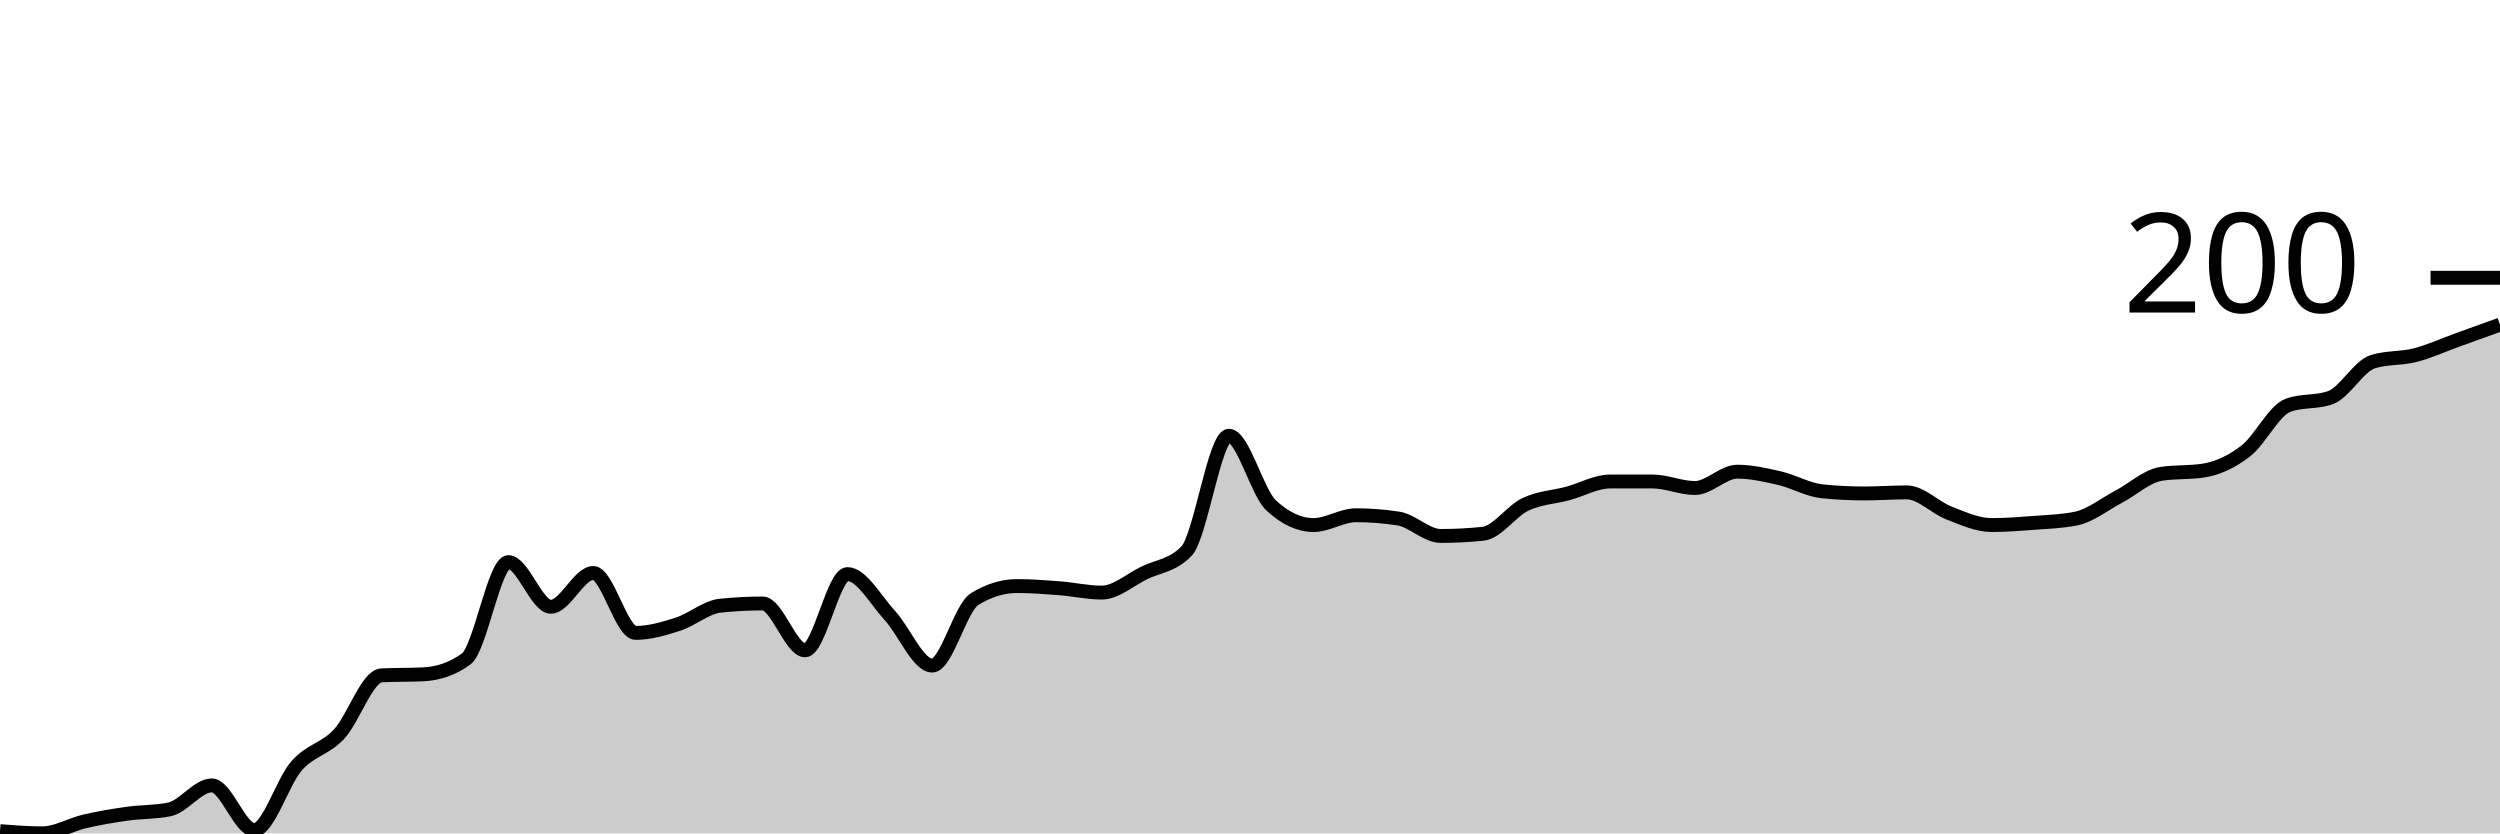
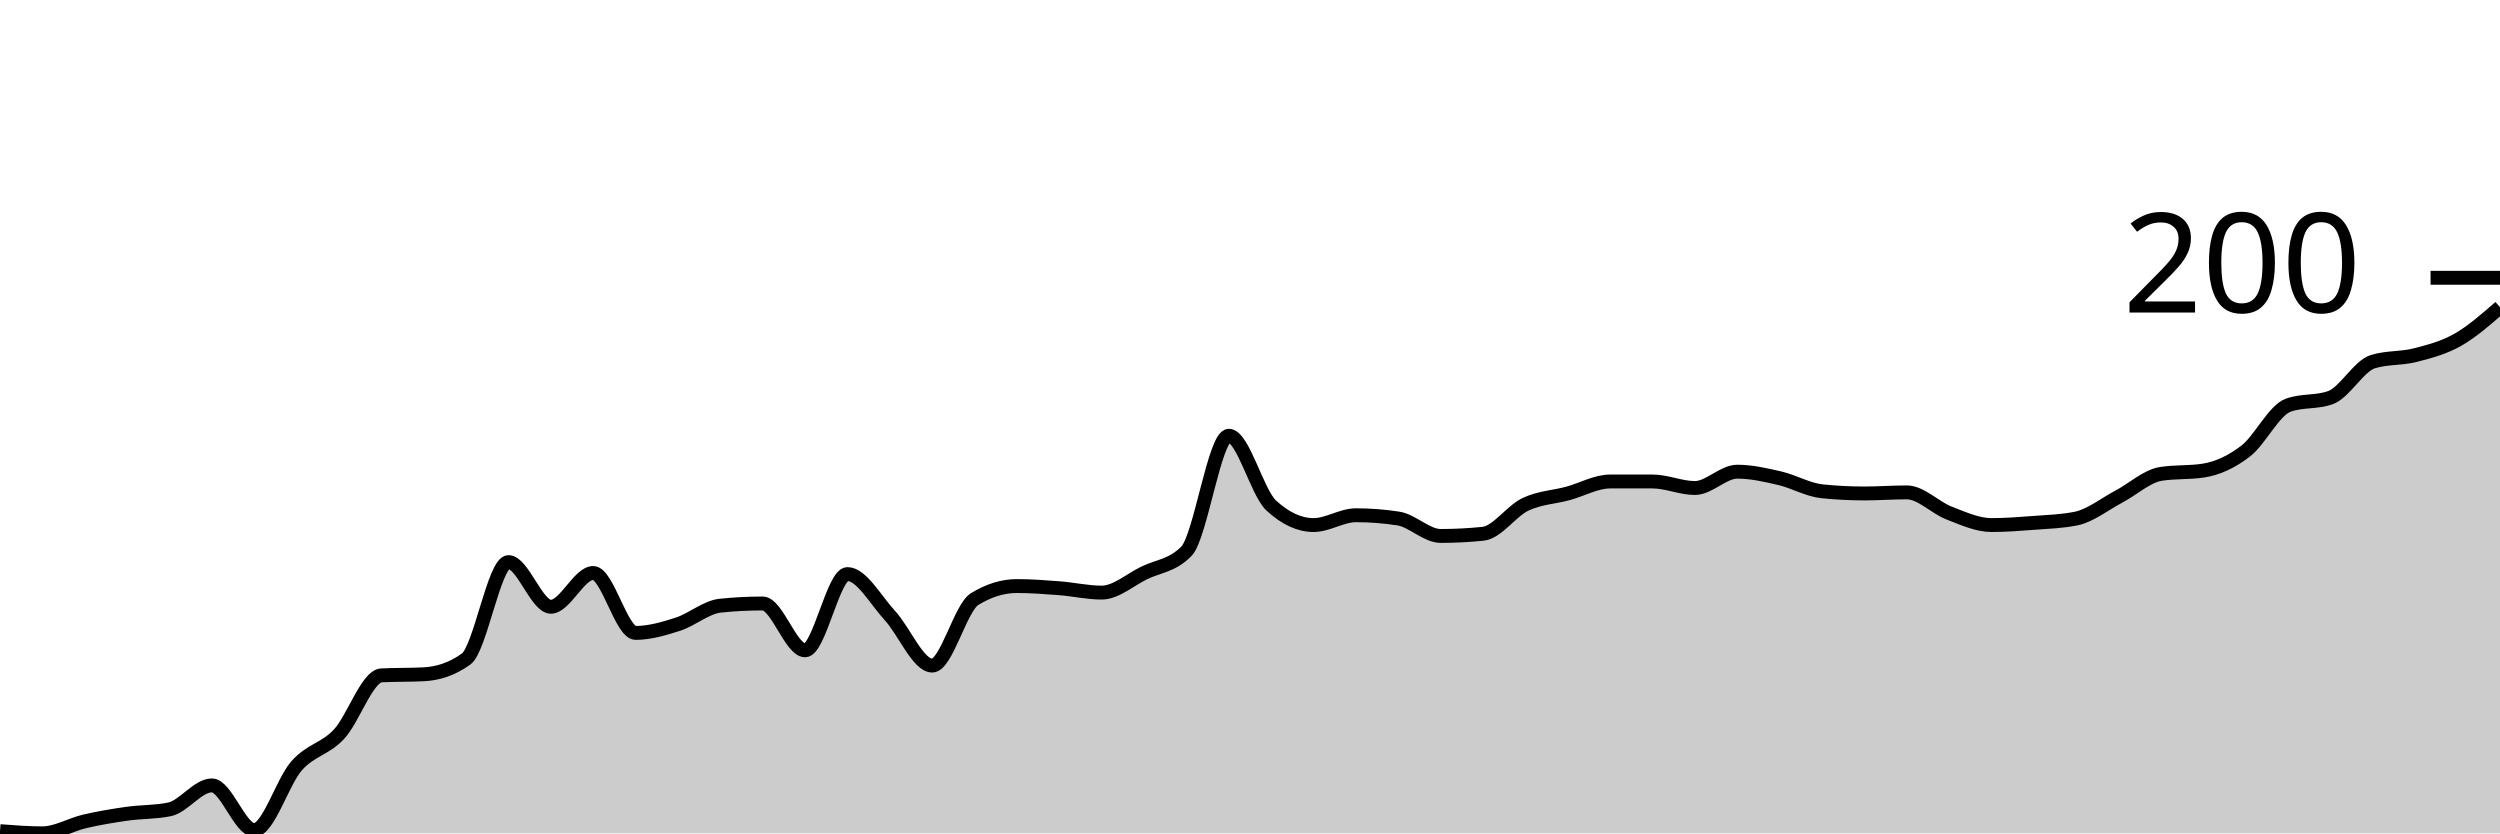
<svg xmlns="http://www.w3.org/2000/svg" viewBox="0 0 180 60">
  <g transform="translate(0,20)">
-     <path class="area" fill="rgba(0, 0, 0, 0.2)" d="M0,39.843C1.017,39.922,2.034,40,3.051,40C4.068,40,5.085,39.373,6.102,39.137C7.119,38.902,8.136,38.732,9.153,38.588C10.169,38.444,11.186,38.484,12.203,38.275C13.22,38.065,14.237,36.549,15.254,36.549C16.271,36.549,17.288,39.765,18.305,39.765C19.322,39.765,20.339,36.288,21.356,35.137C22.373,33.987,23.39,33.948,24.407,32.863C25.424,31.778,26.441,28.68,27.458,28.627C28.475,28.575,29.492,28.601,30.508,28.549C31.525,28.497,32.542,28.183,33.559,27.451C34.576,26.719,35.593,20.471,36.61,20.471C37.627,20.471,38.644,23.686,39.661,23.686C40.678,23.686,41.695,21.255,42.712,21.255C43.729,21.255,44.746,25.569,45.763,25.569C46.78,25.569,47.797,25.268,48.814,24.941C49.831,24.614,50.847,23.712,51.864,23.608C52.881,23.503,53.898,23.451,54.915,23.451C55.932,23.451,56.949,26.824,57.966,26.824C58.983,26.824,60,21.333,61.017,21.333C62.034,21.333,63.051,23.216,64.068,24.314C65.085,25.412,66.102,27.922,67.119,27.922C68.136,27.922,69.153,23.765,70.169,23.137C71.186,22.51,72.203,22.196,73.22,22.196C74.237,22.196,75.254,22.275,76.271,22.353C77.288,22.431,78.305,22.667,79.322,22.667C80.339,22.667,81.356,21.752,82.373,21.255C83.39,20.758,84.407,20.732,85.424,19.686C86.441,18.641,87.458,11.373,88.475,11.373C89.492,11.373,90.508,15.451,91.525,16.392C92.542,17.333,93.559,17.804,94.576,17.804C95.593,17.804,96.61,17.098,97.627,17.098C98.644,17.098,99.661,17.176,100.678,17.333C101.695,17.49,102.712,18.588,103.729,18.588C104.746,18.588,105.763,18.536,106.78,18.431C107.797,18.327,108.814,16.797,109.831,16.314C110.847,15.83,111.864,15.804,112.881,15.529C113.898,15.255,114.915,14.667,115.932,14.667C116.949,14.667,117.966,14.667,118.983,14.667C120,14.667,121.017,15.137,122.034,15.137C123.051,15.137,124.068,13.961,125.085,13.961C126.102,13.961,127.119,14.196,128.136,14.431C129.153,14.667,130.169,15.268,131.186,15.373C132.203,15.477,133.22,15.529,134.237,15.529C135.254,15.529,136.271,15.451,137.288,15.451C138.305,15.451,139.322,16.549,140.339,16.941C141.356,17.333,142.373,17.804,143.39,17.804C144.407,17.804,145.424,17.725,146.441,17.647C147.458,17.569,148.475,17.542,149.492,17.333C150.508,17.124,151.525,16.301,152.542,15.765C153.559,15.229,154.576,14.275,155.593,14.118C156.61,13.961,157.627,14.039,158.644,13.882C159.661,13.725,160.678,13.255,161.695,12.471C162.712,11.686,163.729,9.542,164.746,9.176C165.763,8.81,166.78,8.993,167.797,8.627C168.814,8.261,169.831,6.353,170.847,6.039C171.864,5.725,172.881,5.83,173.898,5.569C174.915,5.307,175.932,4.837,176.949,4.471C177.966,4.105,178.983,3.739,180,3.373L180,40C178.983,40,177.966,40,176.949,40C175.932,40,174.915,40,173.898,40C172.881,40,171.864,40,170.847,40C169.831,40,168.814,40,167.797,40C166.78,40,165.763,40,164.746,40C163.729,40,162.712,40,161.695,40C160.678,40,159.661,40,158.644,40C157.627,40,156.61,40,155.593,40C154.576,40,153.559,40,152.542,40C151.525,40,150.508,40,149.492,40C148.475,40,147.458,40,146.441,40C145.424,40,144.407,40,143.39,40C142.373,40,141.356,40,140.339,40C139.322,40,138.305,40,137.288,40C136.271,40,135.254,40,134.237,40C133.22,40,132.203,40,131.186,40C130.169,40,129.153,40,128.136,40C127.119,40,126.102,40,125.085,40C124.068,40,123.051,40,122.034,40C121.017,40,120,40,118.983,40C117.966,40,116.949,40,115.932,40C114.915,40,113.898,40,112.881,40C111.864,40,110.847,40,109.831,40C108.814,40,107.797,40,106.78,40C105.763,40,104.746,40,103.729,40C102.712,40,101.695,40,100.678,40C99.661,40,98.644,40,97.627,40C96.61,40,95.593,40,94.576,40C93.559,40,92.542,40,91.525,40C90.508,40,89.492,40,88.475,40C87.458,40,86.441,40,85.424,40C84.407,40,83.39,40,82.373,40C81.356,40,80.339,40,79.322,40C78.305,40,77.288,40,76.271,40C75.254,40,74.237,40,73.22,40C72.203,40,71.186,40,70.169,40C69.153,40,68.136,40,67.119,40C66.102,40,65.085,40,64.068,40C63.051,40,62.034,40,61.017,40C60,40,58.983,40,57.966,40C56.949,40,55.932,40,54.915,40C53.898,40,52.881,40,51.864,40C50.847,40,49.831,40,48.814,40C47.797,40,46.78,40,45.763,40C44.746,40,43.729,40,42.712,40C41.695,40,40.678,40,39.661,40C38.644,40,37.627,40,36.61,40C35.593,40,34.576,40,33.559,40C32.542,40,31.525,40,30.508,40C29.492,40,28.475,40,27.458,40C26.441,40,25.424,40,24.407,40C23.39,40,22.373,40,21.356,40C20.339,40,19.322,40,18.305,40C17.288,40,16.271,40,15.254,40C14.237,40,13.22,40,12.203,40C11.186,40,10.169,40,9.153,40C8.136,40,7.119,40,6.102,40C5.085,40,4.068,40,3.051,40C2.034,40,1.017,40,0,40Z" />
-     <path class="line" stroke="black" fill="none" d="M0,39.843C1.017,39.922,2.034,40,3.051,40C4.068,40,5.085,39.373,6.102,39.137C7.119,38.902,8.136,38.732,9.153,38.588C10.169,38.444,11.186,38.484,12.203,38.275C13.22,38.065,14.237,36.549,15.254,36.549C16.271,36.549,17.288,39.765,18.305,39.765C19.322,39.765,20.339,36.288,21.356,35.137C22.373,33.987,23.39,33.948,24.407,32.863C25.424,31.778,26.441,28.68,27.458,28.627C28.475,28.575,29.492,28.601,30.508,28.549C31.525,28.497,32.542,28.183,33.559,27.451C34.576,26.719,35.593,20.471,36.61,20.471C37.627,20.471,38.644,23.686,39.661,23.686C40.678,23.686,41.695,21.255,42.712,21.255C43.729,21.255,44.746,25.569,45.763,25.569C46.78,25.569,47.797,25.268,48.814,24.941C49.831,24.614,50.847,23.712,51.864,23.608C52.881,23.503,53.898,23.451,54.915,23.451C55.932,23.451,56.949,26.824,57.966,26.824C58.983,26.824,60,21.333,61.017,21.333C62.034,21.333,63.051,23.216,64.068,24.314C65.085,25.412,66.102,27.922,67.119,27.922C68.136,27.922,69.153,23.765,70.169,23.137C71.186,22.51,72.203,22.196,73.22,22.196C74.237,22.196,75.254,22.275,76.271,22.353C77.288,22.431,78.305,22.667,79.322,22.667C80.339,22.667,81.356,21.752,82.373,21.255C83.39,20.758,84.407,20.732,85.424,19.686C86.441,18.641,87.458,11.373,88.475,11.373C89.492,11.373,90.508,15.451,91.525,16.392C92.542,17.333,93.559,17.804,94.576,17.804C95.593,17.804,96.61,17.098,97.627,17.098C98.644,17.098,99.661,17.176,100.678,17.333C101.695,17.49,102.712,18.588,103.729,18.588C104.746,18.588,105.763,18.536,106.78,18.431C107.797,18.327,108.814,16.797,109.831,16.314C110.847,15.83,111.864,15.804,112.881,15.529C113.898,15.255,114.915,14.667,115.932,14.667C116.949,14.667,117.966,14.667,118.983,14.667C120,14.667,121.017,15.137,122.034,15.137C123.051,15.137,124.068,13.961,125.085,13.961C126.102,13.961,127.119,14.196,128.136,14.431C129.153,14.667,130.169,15.268,131.186,15.373C132.203,15.477,133.22,15.529,134.237,15.529C135.254,15.529,136.271,15.451,137.288,15.451C138.305,15.451,139.322,16.549,140.339,16.941C141.356,17.333,142.373,17.804,143.39,17.804C144.407,17.804,145.424,17.725,146.441,17.647C147.458,17.569,148.475,17.542,149.492,17.333C150.508,17.124,151.525,16.301,152.542,15.765C153.559,15.229,154.576,14.275,155.593,14.118C156.61,13.961,157.627,14.039,158.644,13.882C159.661,13.725,160.678,13.255,161.695,12.471C162.712,11.686,163.729,9.542,164.746,9.176C165.763,8.81,166.78,8.993,167.797,8.627C168.814,8.261,169.831,6.353,170.847,6.039C171.864,5.725,172.881,5.83,173.898,5.569C174.915,5.307,175.932,4.837,176.949,4.471C177.966,4.105,178.983,3.739,180,3.373" />
+     <path class="area" fill="rgba(0, 0, 0, 0.2)" d="M0,39.843C1.017,39.922,2.034,40,3.051,40C4.068,40,5.085,39.373,6.102,39.137C7.119,38.902,8.136,38.732,9.153,38.588C10.169,38.444,11.186,38.484,12.203,38.275C13.22,38.065,14.237,36.549,15.254,36.549C16.271,36.549,17.288,39.765,18.305,39.765C19.322,39.765,20.339,36.288,21.356,35.137C22.373,33.987,23.39,33.948,24.407,32.863C25.424,31.778,26.441,28.68,27.458,28.627C28.475,28.575,29.492,28.601,30.508,28.549C31.525,28.497,32.542,28.183,33.559,27.451C34.576,26.719,35.593,20.471,36.61,20.471C37.627,20.471,38.644,23.686,39.661,23.686C40.678,23.686,41.695,21.255,42.712,21.255C43.729,21.255,44.746,25.569,45.763,25.569C46.78,25.569,47.797,25.268,48.814,24.941C49.831,24.614,50.847,23.712,51.864,23.608C52.881,23.503,53.898,23.451,54.915,23.451C55.932,23.451,56.949,26.824,57.966,26.824C58.983,26.824,60,21.333,61.017,21.333C62.034,21.333,63.051,23.216,64.068,24.314C65.085,25.412,66.102,27.922,67.119,27.922C68.136,27.922,69.153,23.765,70.169,23.137C71.186,22.51,72.203,22.196,73.22,22.196C74.237,22.196,75.254,22.275,76.271,22.353C77.288,22.431,78.305,22.667,79.322,22.667C80.339,22.667,81.356,21.752,82.373,21.255C83.39,20.758,84.407,20.732,85.424,19.686C86.441,18.641,87.458,11.373,88.475,11.373C89.492,11.373,90.508,15.451,91.525,16.392C92.542,17.333,93.559,17.804,94.576,17.804C95.593,17.804,96.61,17.098,97.627,17.098C98.644,17.098,99.661,17.176,100.678,17.333C101.695,17.49,102.712,18.588,103.729,18.588C104.746,18.588,105.763,18.536,106.78,18.431C107.797,18.327,108.814,16.797,109.831,16.314C110.847,15.83,111.864,15.804,112.881,15.529C113.898,15.255,114.915,14.667,115.932,14.667C116.949,14.667,117.966,14.667,118.983,14.667C120,14.667,121.017,15.137,122.034,15.137C123.051,15.137,124.068,13.961,125.085,13.961C126.102,13.961,127.119,14.196,128.136,14.431C129.153,14.667,130.169,15.268,131.186,15.373C132.203,15.477,133.22,15.529,134.237,15.529C135.254,15.529,136.271,15.451,137.288,15.451C138.305,15.451,139.322,16.549,140.339,16.941C141.356,17.333,142.373,17.804,143.39,17.804C144.407,17.804,145.424,17.725,146.441,17.647C147.458,17.569,148.475,17.542,149.492,17.333C150.508,17.124,151.525,16.301,152.542,15.765C153.559,15.229,154.576,14.275,155.593,14.118C156.61,13.961,157.627,14.039,158.644,13.882C159.661,13.725,160.678,13.255,161.695,12.471C162.712,11.686,163.729,9.542,164.746,9.176C165.763,8.81,166.78,8.993,167.797,8.627C168.814,8.261,169.831,6.353,170.847,6.039C171.864,5.725,172.881,5.83,173.898,5.569C174.915,5.307,175.932,5.046,176.949,4.471C177.966,3.895,178.983,3.007,180,2.118L180,40C178.983,40,177.966,40,176.949,40C175.932,40,174.915,40,173.898,40C172.881,40,171.864,40,170.847,40C169.831,40,168.814,40,167.797,40C166.78,40,165.763,40,164.746,40C163.729,40,162.712,40,161.695,40C160.678,40,159.661,40,158.644,40C157.627,40,156.61,40,155.593,40C154.576,40,153.559,40,152.542,40C151.525,40,150.508,40,149.492,40C148.475,40,147.458,40,146.441,40C145.424,40,144.407,40,143.39,40C142.373,40,141.356,40,140.339,40C139.322,40,138.305,40,137.288,40C136.271,40,135.254,40,134.237,40C133.22,40,132.203,40,131.186,40C130.169,40,129.153,40,128.136,40C127.119,40,126.102,40,125.085,40C124.068,40,123.051,40,122.034,40C121.017,40,120,40,118.983,40C117.966,40,116.949,40,115.932,40C114.915,40,113.898,40,112.881,40C111.864,40,110.847,40,109.831,40C108.814,40,107.797,40,106.78,40C105.763,40,104.746,40,103.729,40C102.712,40,101.695,40,100.678,40C99.661,40,98.644,40,97.627,40C96.61,40,95.593,40,94.576,40C93.559,40,92.542,40,91.525,40C90.508,40,89.492,40,88.475,40C87.458,40,86.441,40,85.424,40C84.407,40,83.39,40,82.373,40C81.356,40,80.339,40,79.322,40C78.305,40,77.288,40,76.271,40C75.254,40,74.237,40,73.22,40C72.203,40,71.186,40,70.169,40C69.153,40,68.136,40,67.119,40C66.102,40,65.085,40,64.068,40C63.051,40,62.034,40,61.017,40C60,40,58.983,40,57.966,40C56.949,40,55.932,40,54.915,40C53.898,40,52.881,40,51.864,40C50.847,40,49.831,40,48.814,40C47.797,40,46.78,40,45.763,40C44.746,40,43.729,40,42.712,40C41.695,40,40.678,40,39.661,40C38.644,40,37.627,40,36.61,40C35.593,40,34.576,40,33.559,40C32.542,40,31.525,40,30.508,40C29.492,40,28.475,40,27.458,40C26.441,40,25.424,40,24.407,40C23.39,40,22.373,40,21.356,40C20.339,40,19.322,40,18.305,40C17.288,40,16.271,40,15.254,40C14.237,40,13.22,40,12.203,40C11.186,40,10.169,40,9.153,40C8.136,40,7.119,40,6.102,40C5.085,40,4.068,40,3.051,40C2.034,40,1.017,40,0,40Z" />
+     <path class="line" stroke="black" fill="none" d="M0,39.843C1.017,39.922,2.034,40,3.051,40C4.068,40,5.085,39.373,6.102,39.137C7.119,38.902,8.136,38.732,9.153,38.588C10.169,38.444,11.186,38.484,12.203,38.275C13.22,38.065,14.237,36.549,15.254,36.549C16.271,36.549,17.288,39.765,18.305,39.765C19.322,39.765,20.339,36.288,21.356,35.137C22.373,33.987,23.39,33.948,24.407,32.863C25.424,31.778,26.441,28.68,27.458,28.627C28.475,28.575,29.492,28.601,30.508,28.549C31.525,28.497,32.542,28.183,33.559,27.451C34.576,26.719,35.593,20.471,36.61,20.471C37.627,20.471,38.644,23.686,39.661,23.686C40.678,23.686,41.695,21.255,42.712,21.255C43.729,21.255,44.746,25.569,45.763,25.569C46.78,25.569,47.797,25.268,48.814,24.941C49.831,24.614,50.847,23.712,51.864,23.608C52.881,23.503,53.898,23.451,54.915,23.451C55.932,23.451,56.949,26.824,57.966,26.824C58.983,26.824,60,21.333,61.017,21.333C62.034,21.333,63.051,23.216,64.068,24.314C65.085,25.412,66.102,27.922,67.119,27.922C68.136,27.922,69.153,23.765,70.169,23.137C71.186,22.51,72.203,22.196,73.22,22.196C74.237,22.196,75.254,22.275,76.271,22.353C77.288,22.431,78.305,22.667,79.322,22.667C80.339,22.667,81.356,21.752,82.373,21.255C83.39,20.758,84.407,20.732,85.424,19.686C86.441,18.641,87.458,11.373,88.475,11.373C89.492,11.373,90.508,15.451,91.525,16.392C92.542,17.333,93.559,17.804,94.576,17.804C95.593,17.804,96.61,17.098,97.627,17.098C98.644,17.098,99.661,17.176,100.678,17.333C101.695,17.49,102.712,18.588,103.729,18.588C104.746,18.588,105.763,18.536,106.78,18.431C107.797,18.327,108.814,16.797,109.831,16.314C110.847,15.83,111.864,15.804,112.881,15.529C113.898,15.255,114.915,14.667,115.932,14.667C116.949,14.667,117.966,14.667,118.983,14.667C120,14.667,121.017,15.137,122.034,15.137C123.051,15.137,124.068,13.961,125.085,13.961C126.102,13.961,127.119,14.196,128.136,14.431C129.153,14.667,130.169,15.268,131.186,15.373C132.203,15.477,133.22,15.529,134.237,15.529C135.254,15.529,136.271,15.451,137.288,15.451C138.305,15.451,139.322,16.549,140.339,16.941C141.356,17.333,142.373,17.804,143.39,17.804C144.407,17.804,145.424,17.725,146.441,17.647C147.458,17.569,148.475,17.542,149.492,17.333C150.508,17.124,151.525,16.301,152.542,15.765C153.559,15.229,154.576,14.275,155.593,14.118C156.61,13.961,157.627,14.039,158.644,13.882C159.661,13.725,160.678,13.255,161.695,12.471C162.712,11.686,163.729,9.542,164.746,9.176C165.763,8.81,166.78,8.993,167.797,8.627C168.814,8.261,169.831,6.353,170.847,6.039C171.864,5.725,172.881,5.83,173.898,5.569C174.915,5.307,175.932,5.046,176.949,4.471C177.966,3.895,178.983,3.007,180,2.118" />
    <path class="axis-ceiling" stroke-width="1" stroke="black" fill="none" d="M175,0L180,0" />
    <text class="axis-ceiling-label" font-family="sans-serif" text-anchor="end" font-size="10px" x="170" y="2.5">200</text>
  </g>
</svg>
